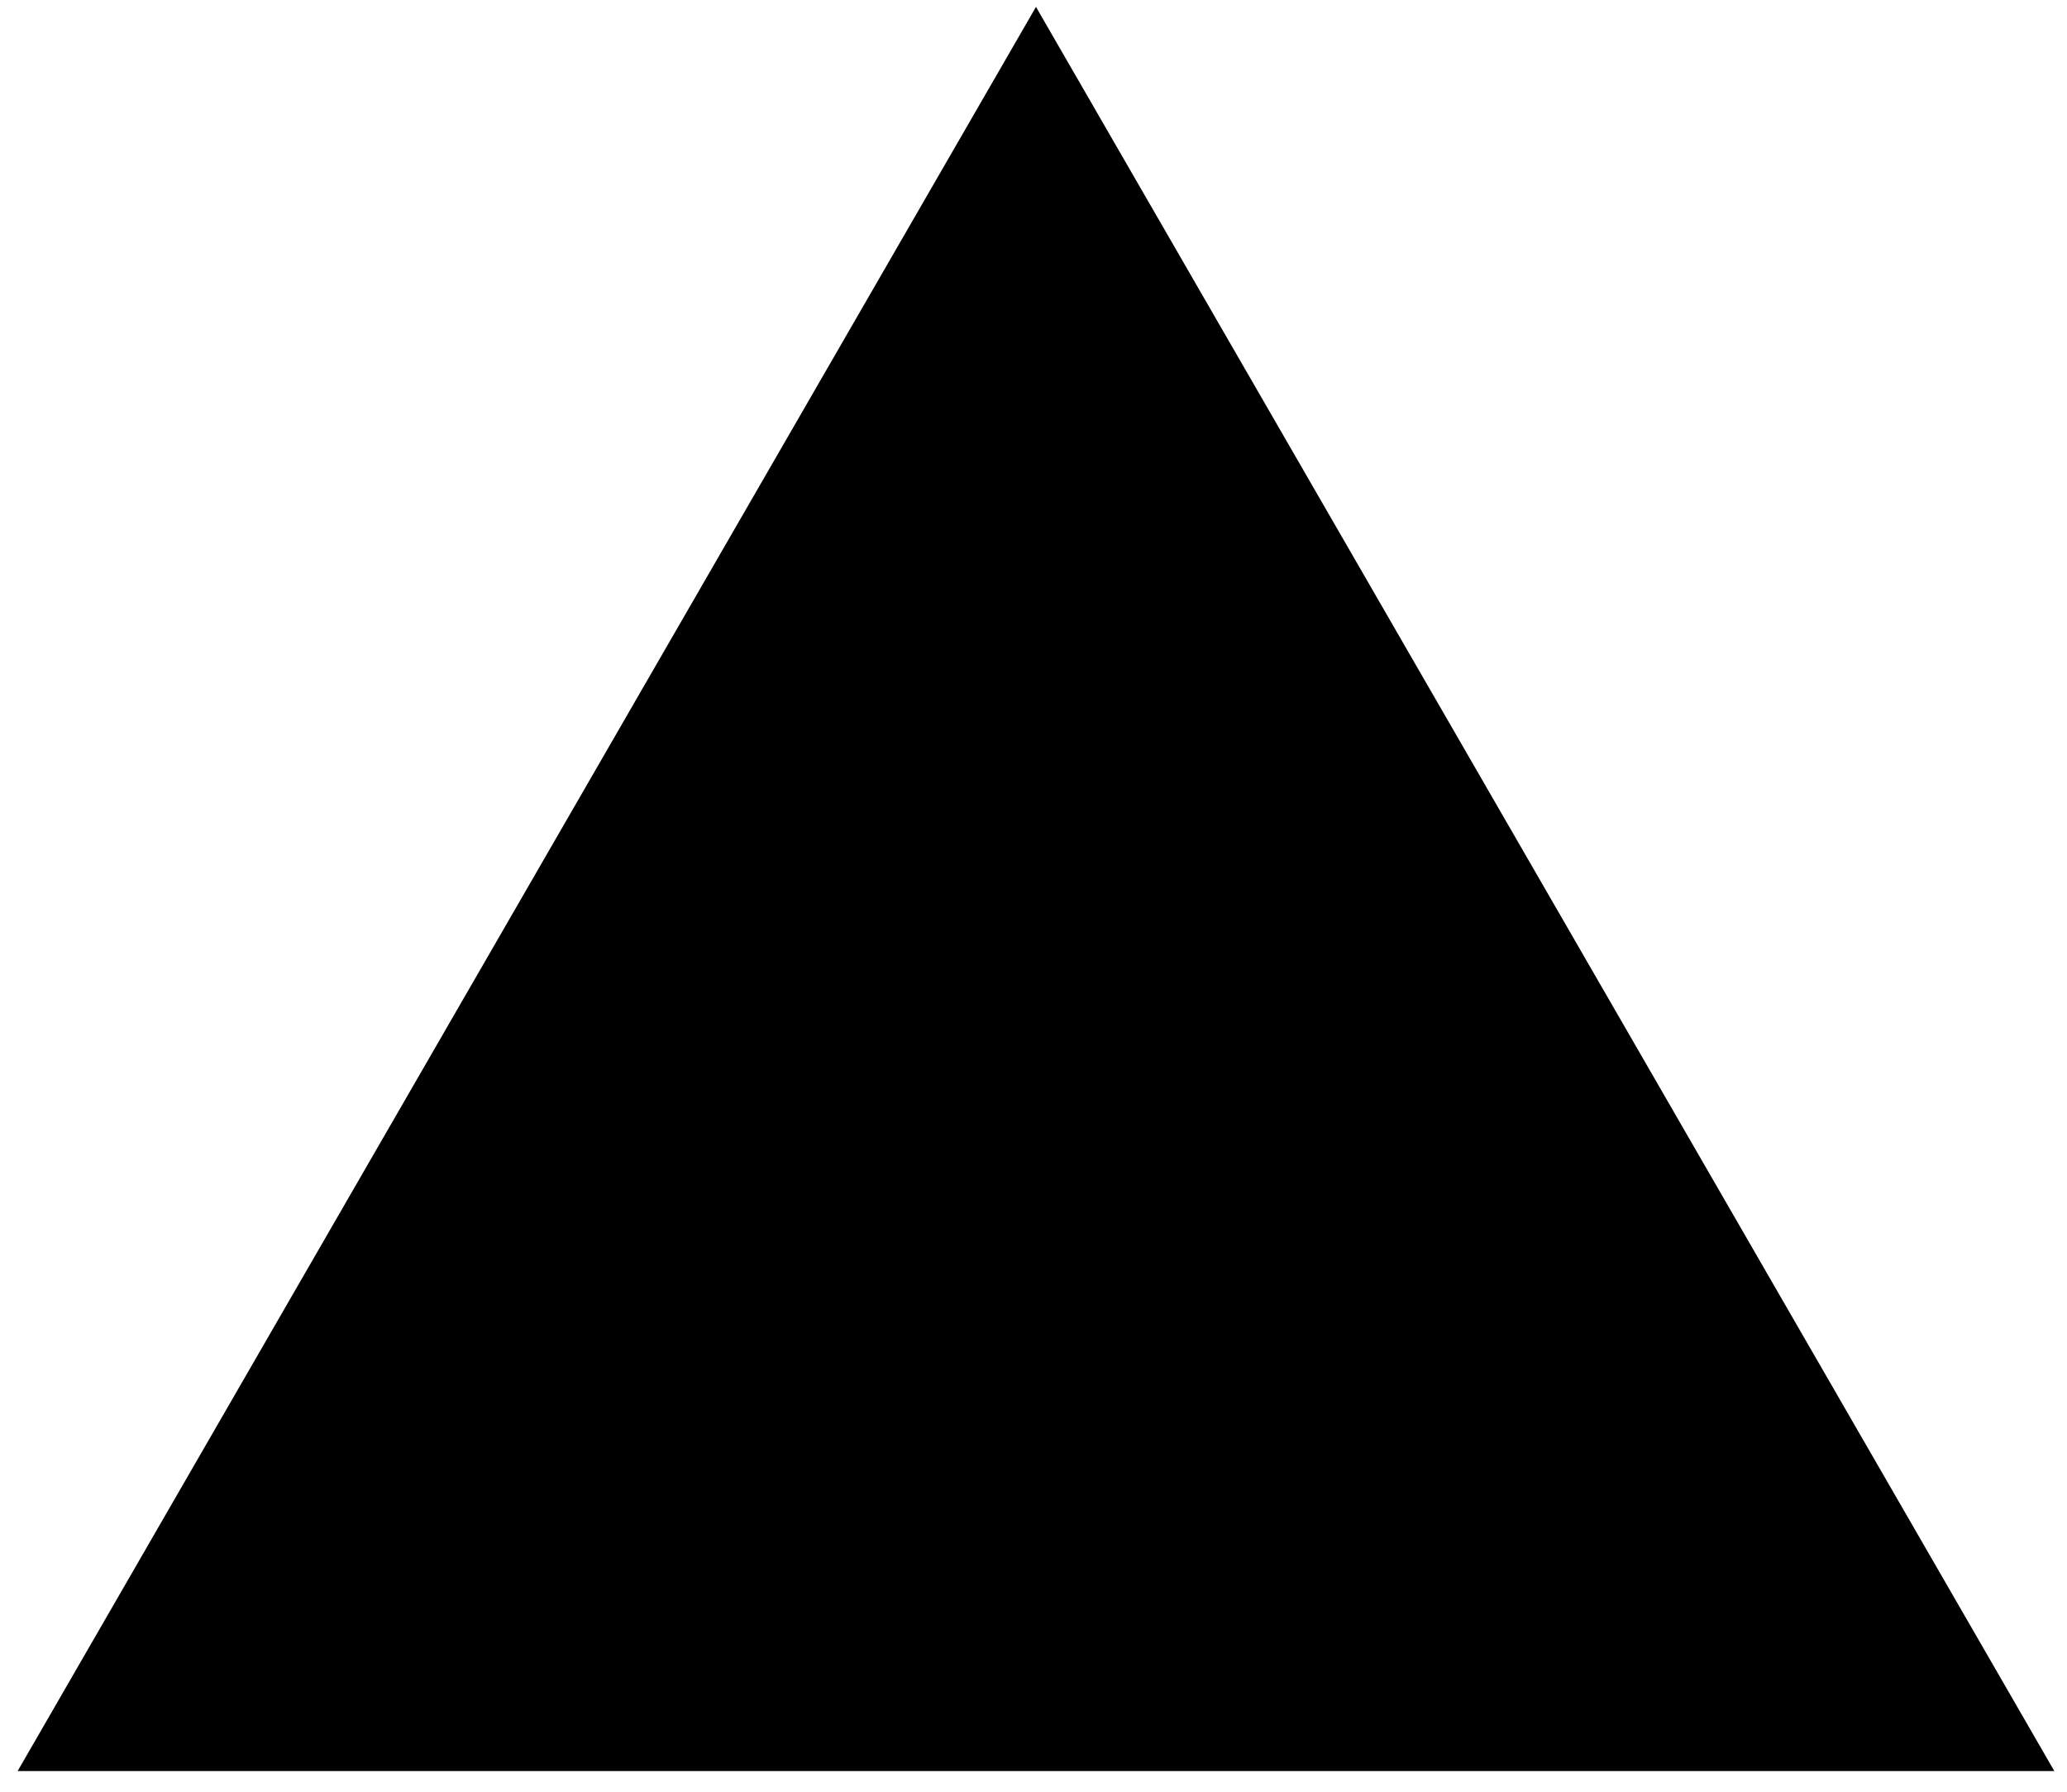
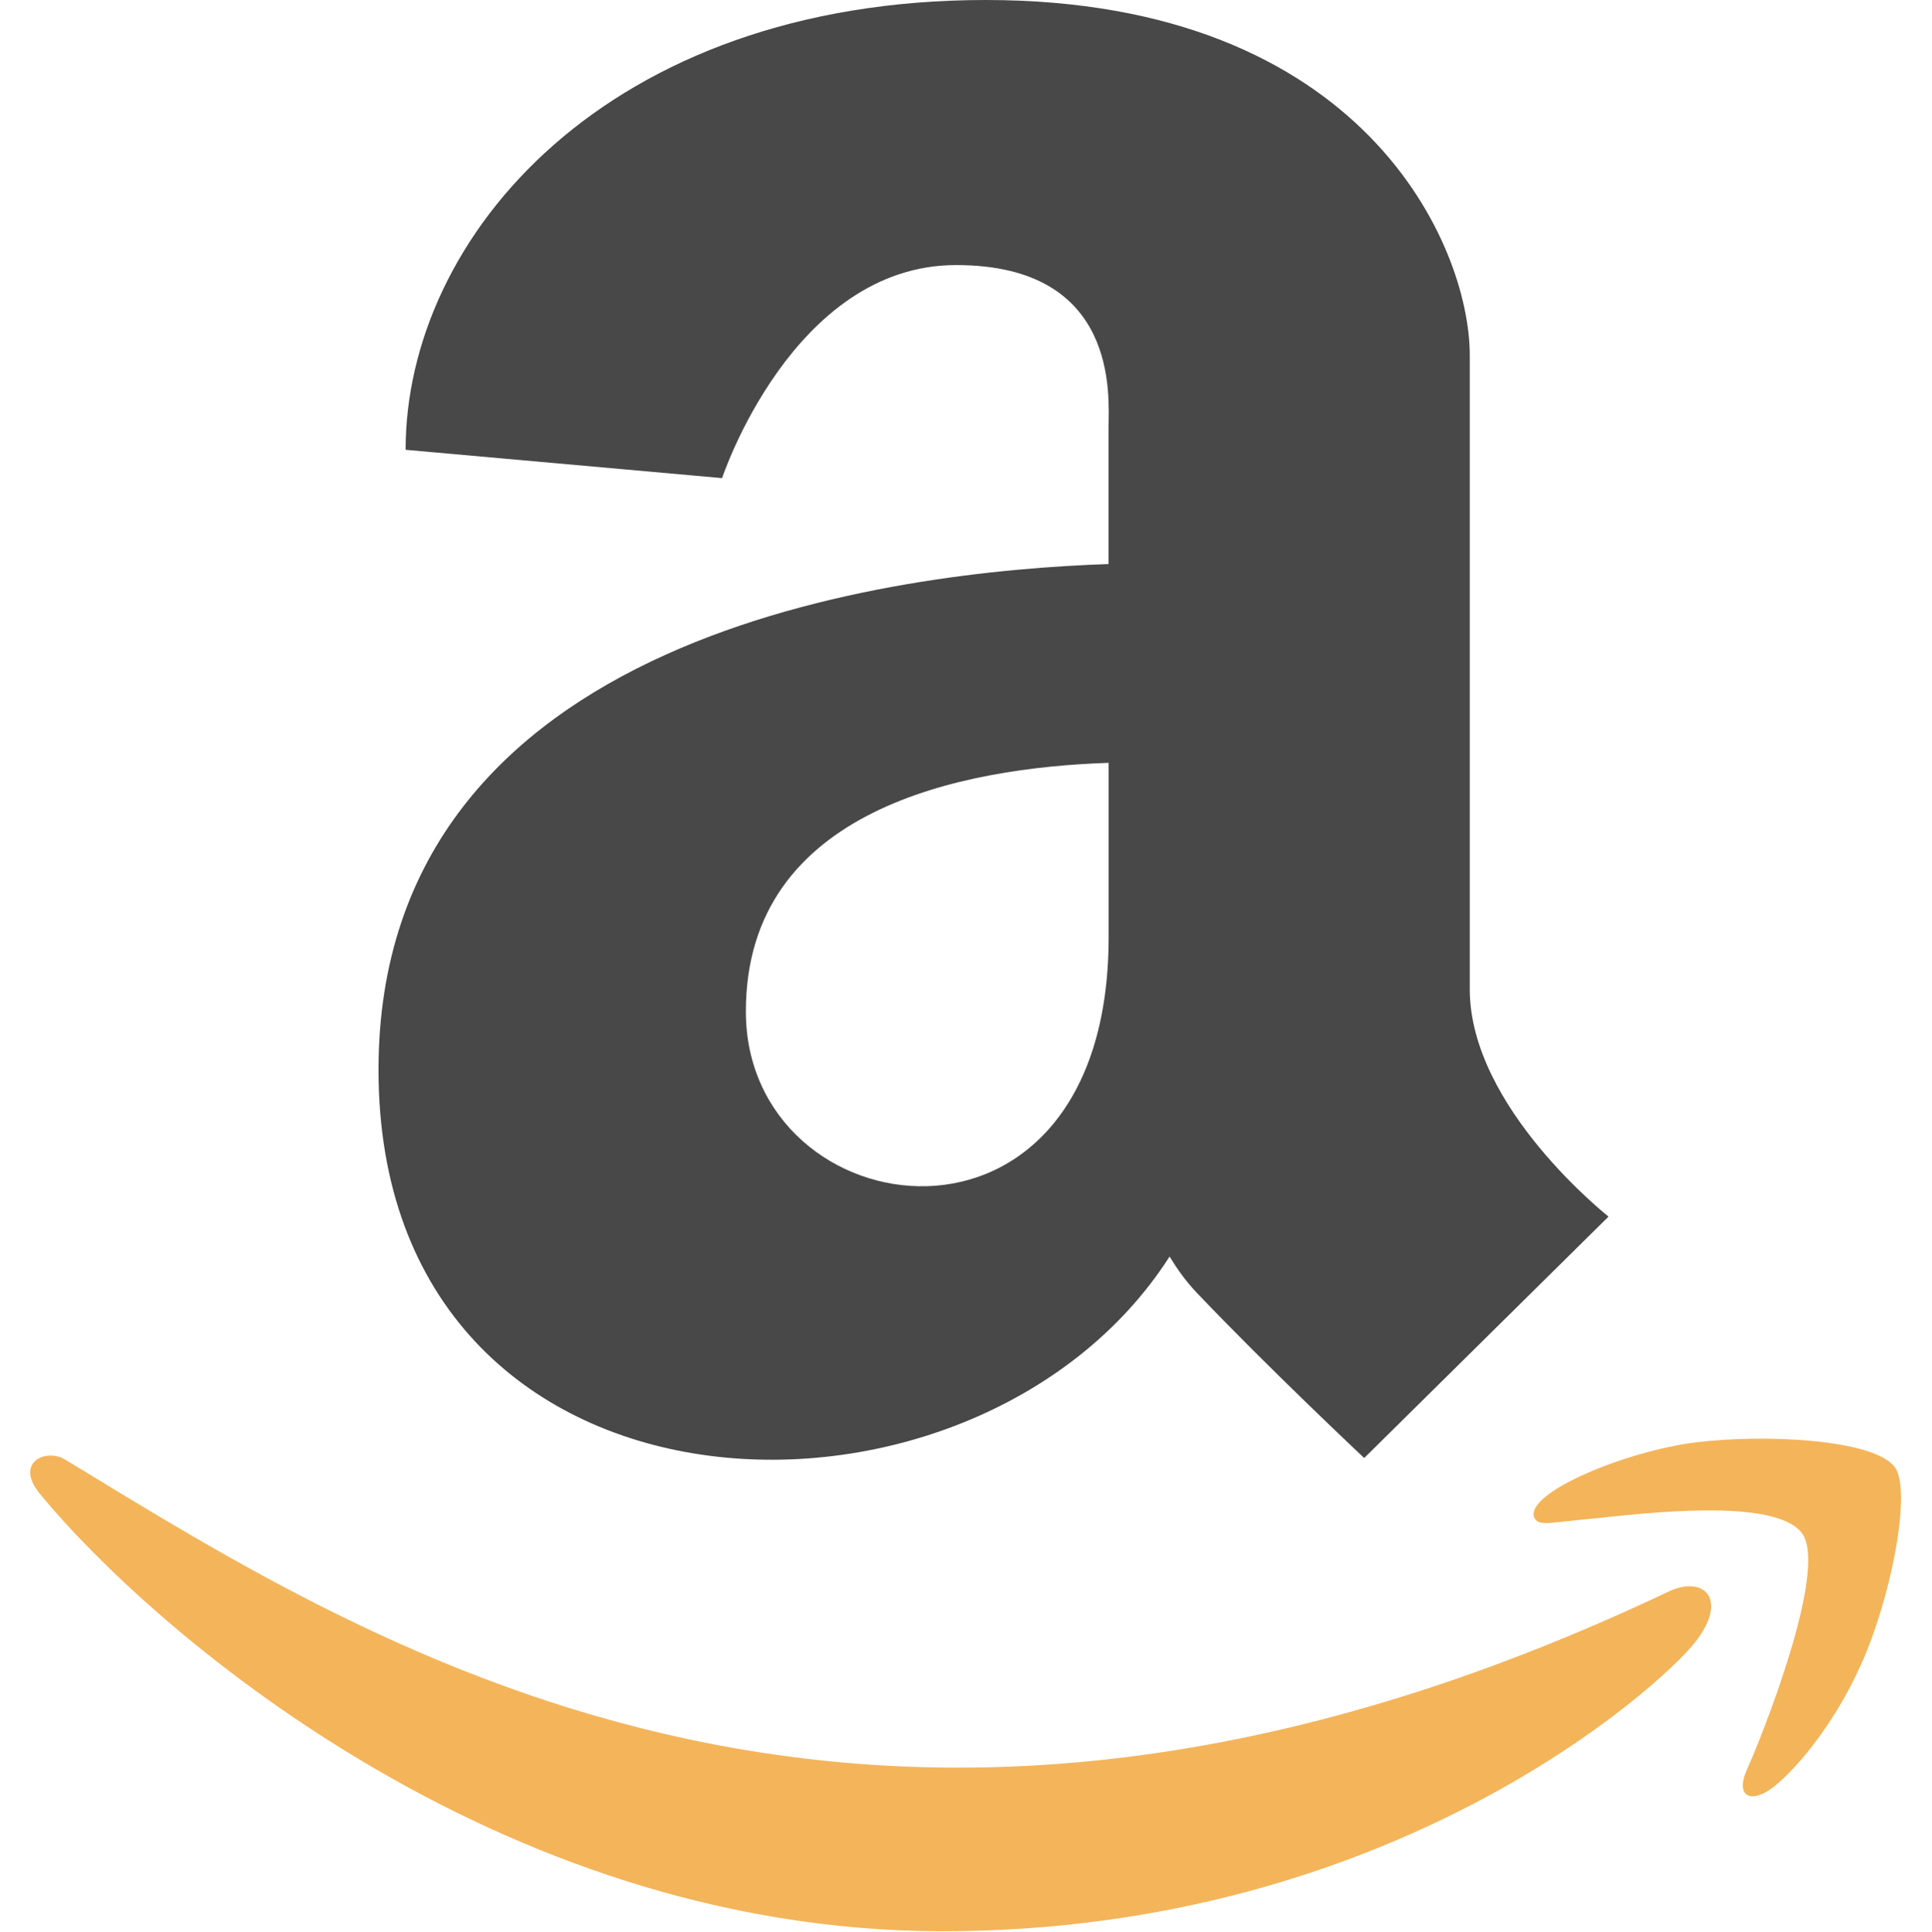
- <svg height="26" viewBox="0 0 75 65" fill="currentColor">
-   <path d="m37.59.25 36.95 64H.64l36.95-64z" />
+ <svg xmlns="http://www.w3.org/2000/svg" viewBox="0 0 291.319 291.319" style="enable-background:new 0 0 291.319 291.319" xml:space="preserve">
+   <path fill="#f4b459" d="M252.089 239.901c-120.033 57.126-194.528 9.331-242.214-19.7-2.95-1.83-7.966.428-3.614 5.426 15.886 19.263 67.95 65.692 135.909 65.692 68.005 0 108.462-37.107 113.523-43.58 5.026-6.418 1.476-9.959-3.604-7.838zm33.711-18.617c-3.223-4.197-19.6-4.98-29.906-3.714-10.324 1.229-25.818 7.538-24.471 11.325.692 1.42 2.103.783 9.195.146 7.11-.71 27.029-3.223 31.18 2.203 4.17 5.462-6.354 31.49-8.275 35.687-1.857 4.197.71 5.28 4.197 2.485 3.441-2.795 9.668-10.032 13.847-20.274 4.151-10.297 6.682-24.663 4.233-27.858z" />
+   <path fill="#484848" d="M221.71 149.219V53.557C221.71 37.125 205.815 0 148.689 0 91.572 0 61.184 35.696 61.184 67.85l47.74 4.27s10.633-32.136 35.313-32.136 22.987 19.992 22.987 24.316v20.784C135.607 86.149 57.096 95.18 57.096 161.382c0 71.191 89.863 74.177 119.332 28.167 1.138 1.866 2.431 3.696 4.051 5.408 10.843 11.398 25.308 24.981 25.308 24.981l36.852-36.415c.019-.01-20.929-16.452-20.929-34.304zm-109.199 3.359c0-30.579 32.764-36.779 54.722-37.507v26.319c-.009 52.137-54.722 44.244-54.722 11.188z" />
</svg>
